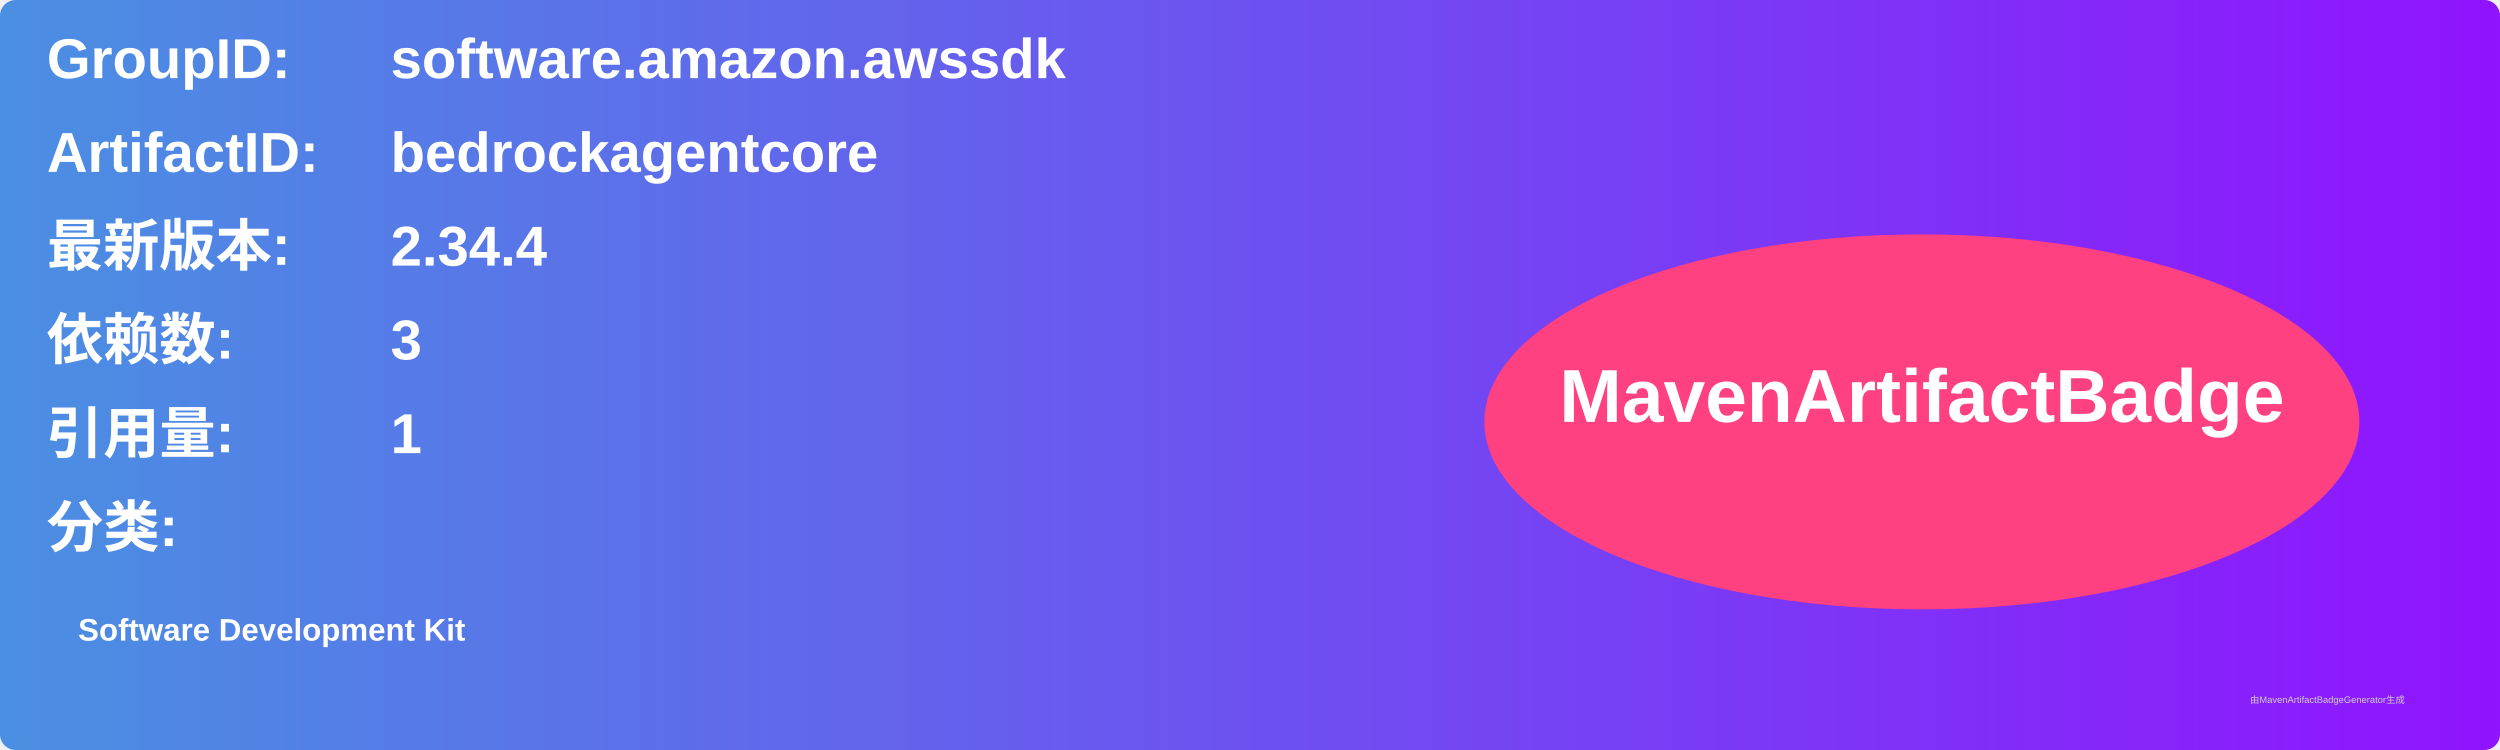
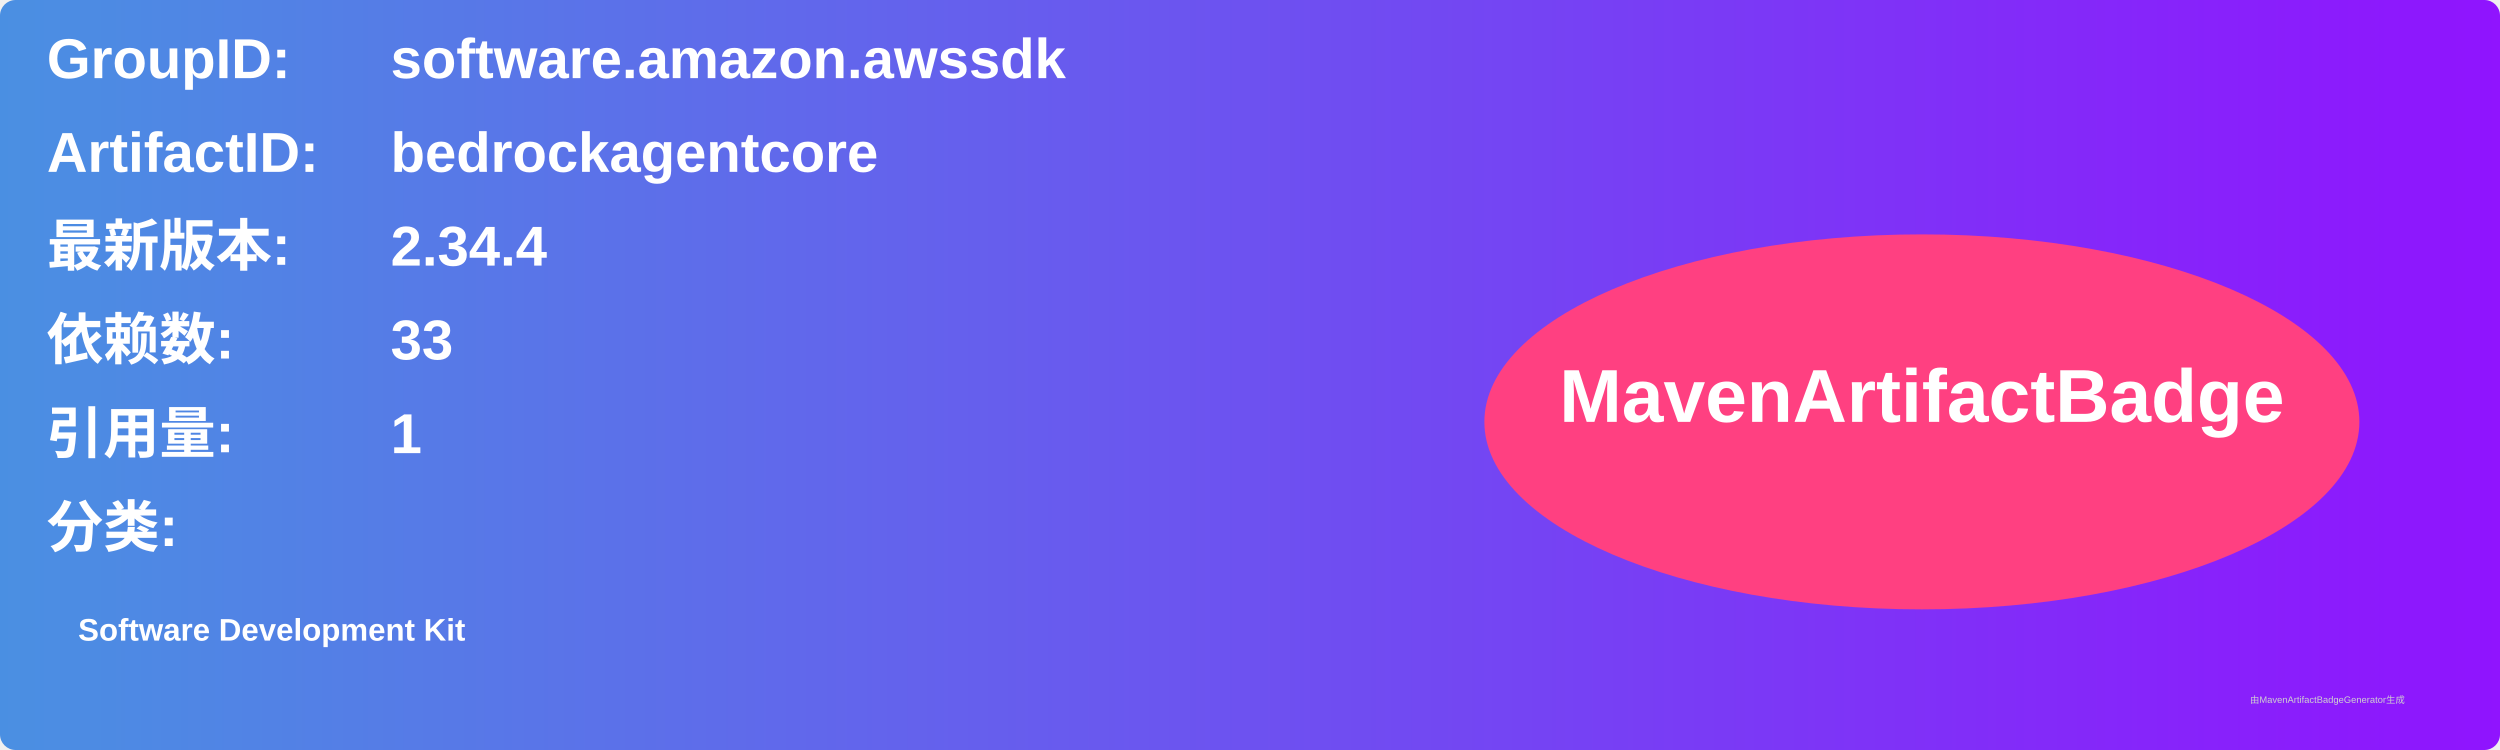
<svg xmlns="http://www.w3.org/2000/svg" width="800" height="240" viewBox="0 0 800 240">
  <linearGradient id="grad" x1="0%" y1="0%" x2="100%" y2="0%">
    <stop offset="0%" stop-color="#4a90e2" />
    <stop offset="100%" stop-color="#9013fe" />
  </linearGradient>
  <rect width="100%" height="100%" rx="5" ry="5" fill="url(#grad)" />
  <g transform="translate(15, 15)">
    <text x="0" y="10" font-family="Arial" font-size="18" fill="white" font-weight="bold" width="260">GroupID:</text>
    <text x="110" y="10" font-family="Arial" font-size="18" fill="white" font-weight="bold" width="460">software.amazon.awssdk</text>
    <text x="0" y="40" font-family="Arial" font-size="18" fill="white" font-weight="bold" width="260">ArtifactID:</text>
    <text x="110" y="40" font-family="Arial" font-size="18" fill="white" font-weight="bold" width="460">bedrockagentcore</text>
    <text x="0" y="70" font-family="Arial" font-size="18" fill="white" font-weight="bold">最新版本:</text>
    <text x="110" y="70" font-family="Arial" font-size="18" fill="white" font-weight="bold">
      <tspan font-weight="bold">2.34.4</tspan>
    </text>
    <text x="0" y="100" font-family="Arial" font-size="18" fill="white" font-weight="bold">依赖数: </text>
    <text x="110" y="100" font-family="Arial" font-size="18" fill="white">
-       <tspan font-weight="bold">3</tspan>
+       <tspan font-weight="bold">33</tspan>
    </text>
    <text x="0" y="130" font-family="Arial" font-size="18" fill="white" font-weight="bold">引用量: </text>
    <text x="110" y="130" font-family="Arial" font-size="18" fill="white">
      <tspan font-weight="bold">1</tspan>
    </text>
    <text x="0" y="160" font-family="Arial" font-size="18" fill="white" font-weight="bold">分类:</text>
    <text x="10" y="190" font-family="Arial" font-size="10" fill="white">
      <tspan font-weight="bold">Software Development Kit</tspan>
    </text>
    <ellipse cx="600" cy="120" rx="140" ry="60" fill="#ff4081" />
    <text x="600" y="120" text-anchor="middle" font-family="Arial" font-size="24" fill="white" font-weight="bold">MavenArtifactBadge</text>
  </g>
  <text x="720" y="225" font-family="Arial" font-size="3" fill="#d0d0d0">由MavenArtifactBadgeGenerator生成</text>
</svg>
